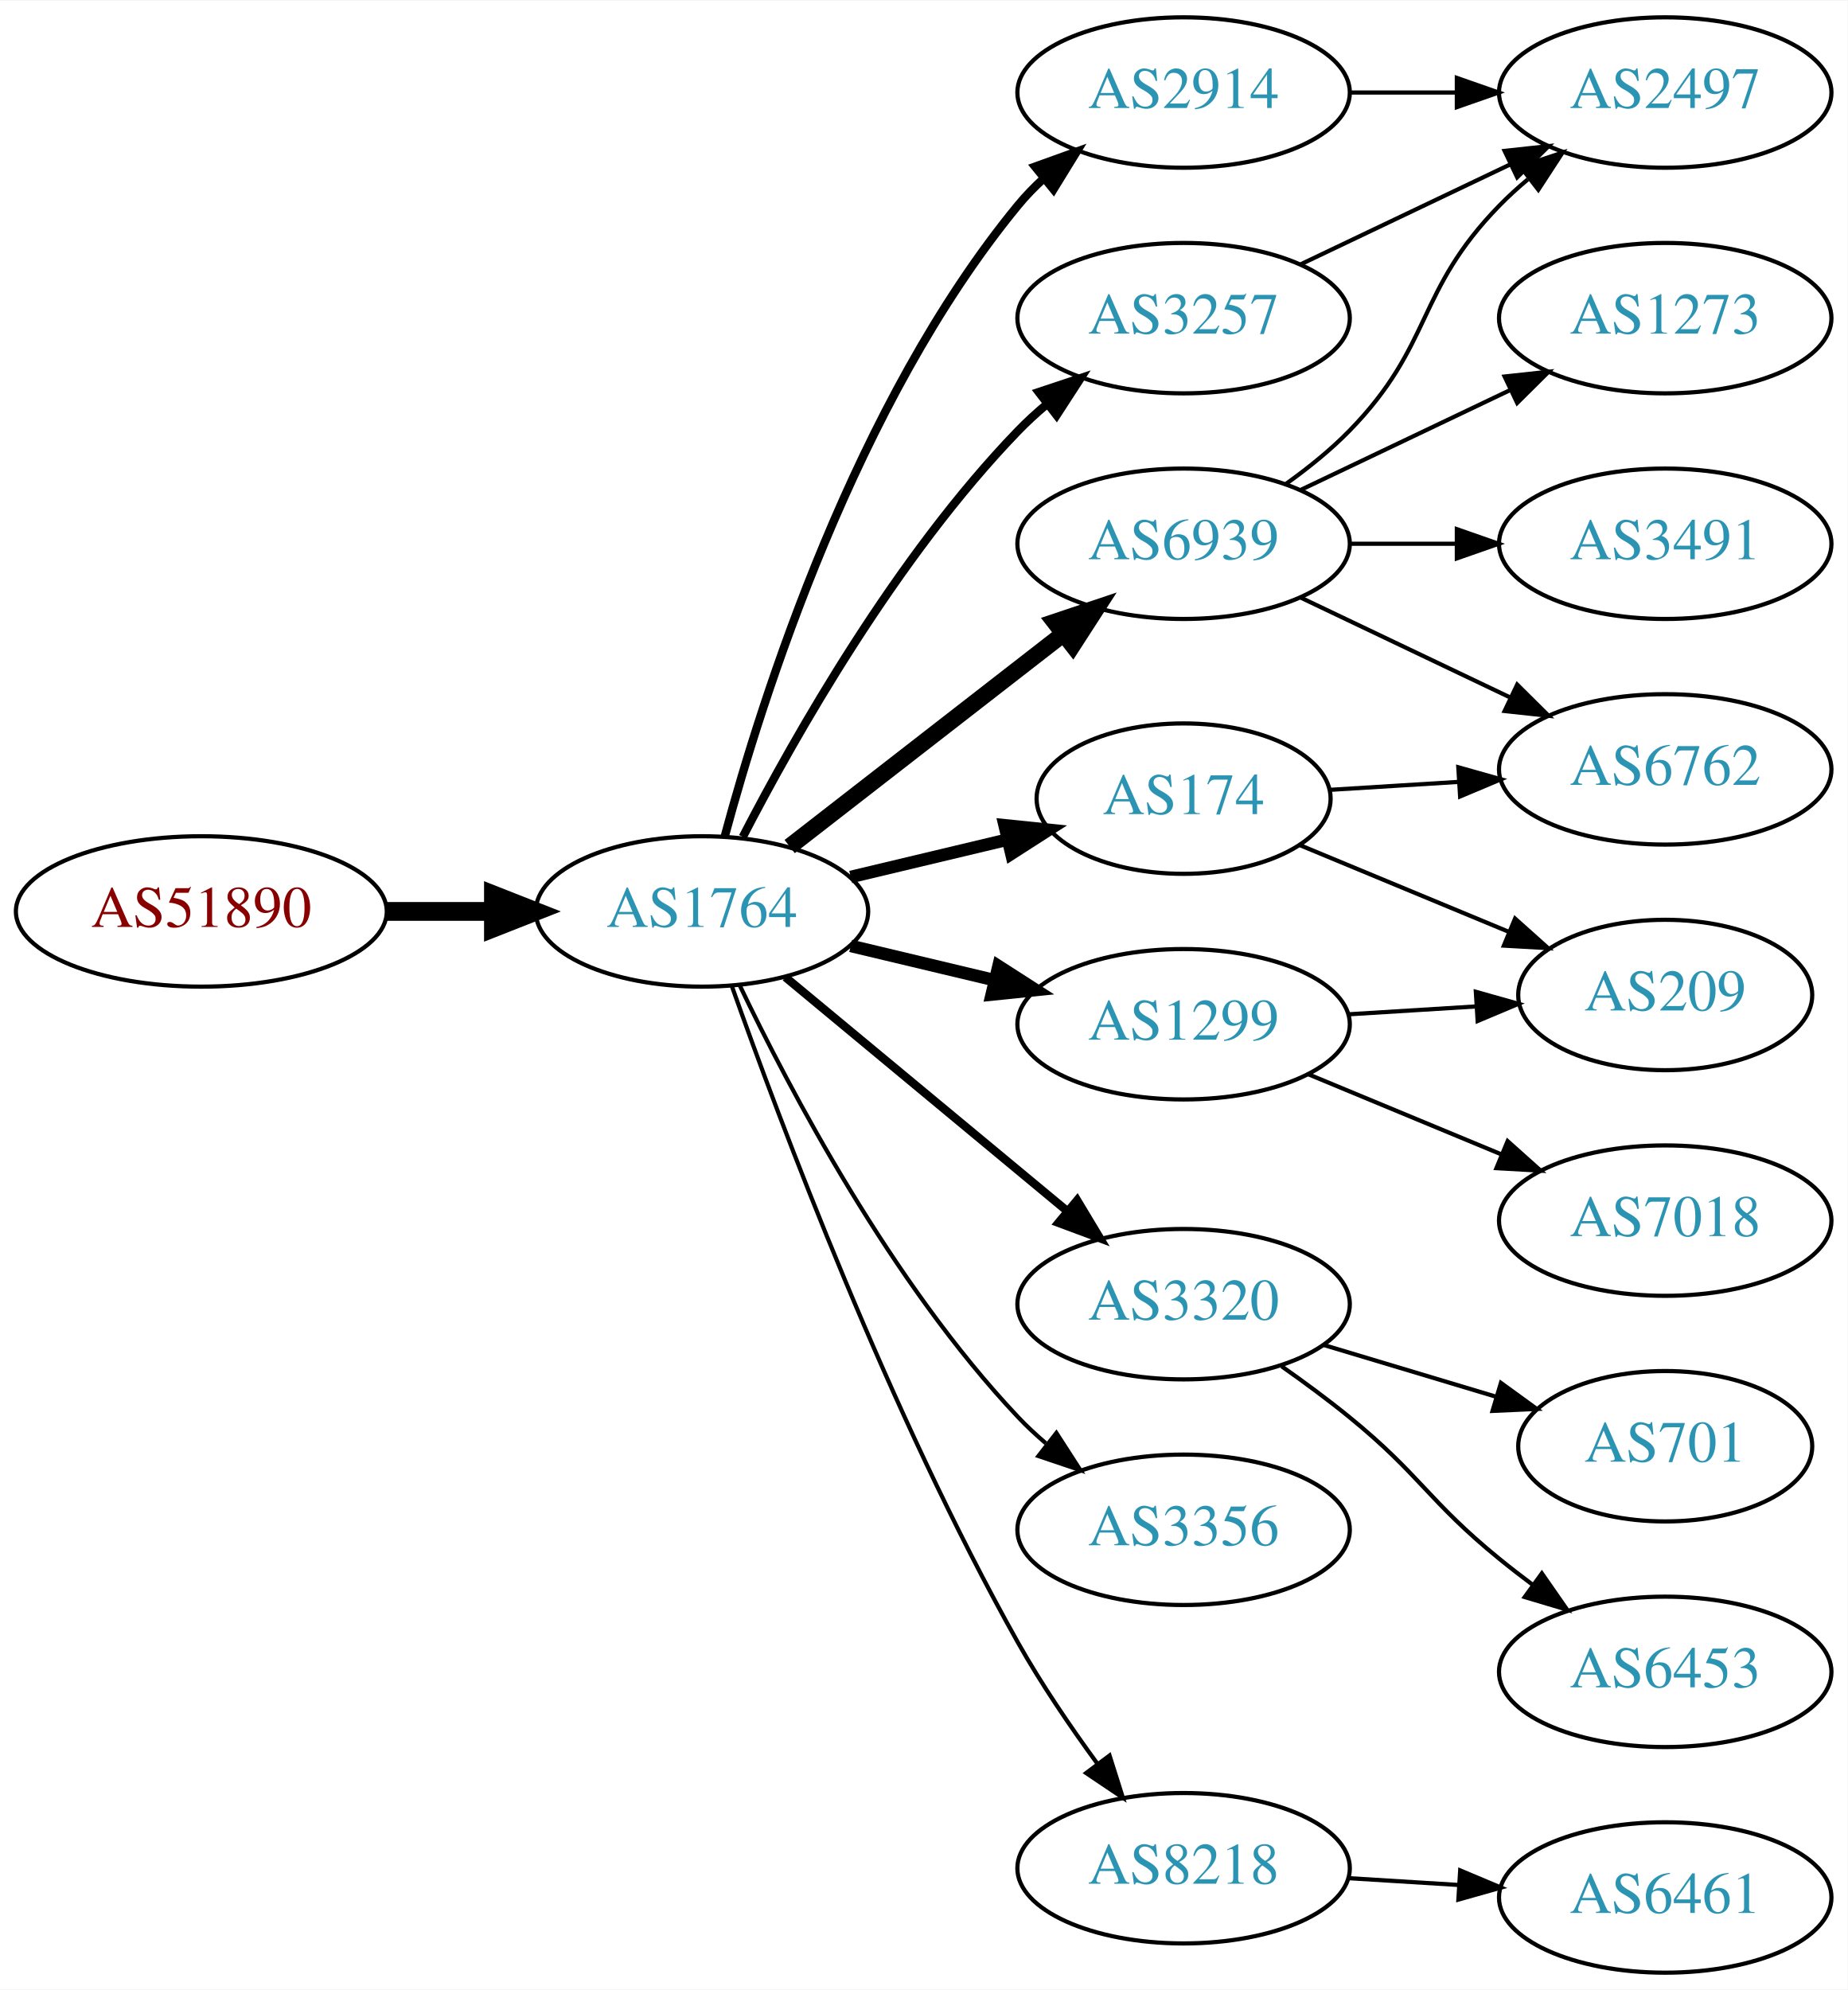
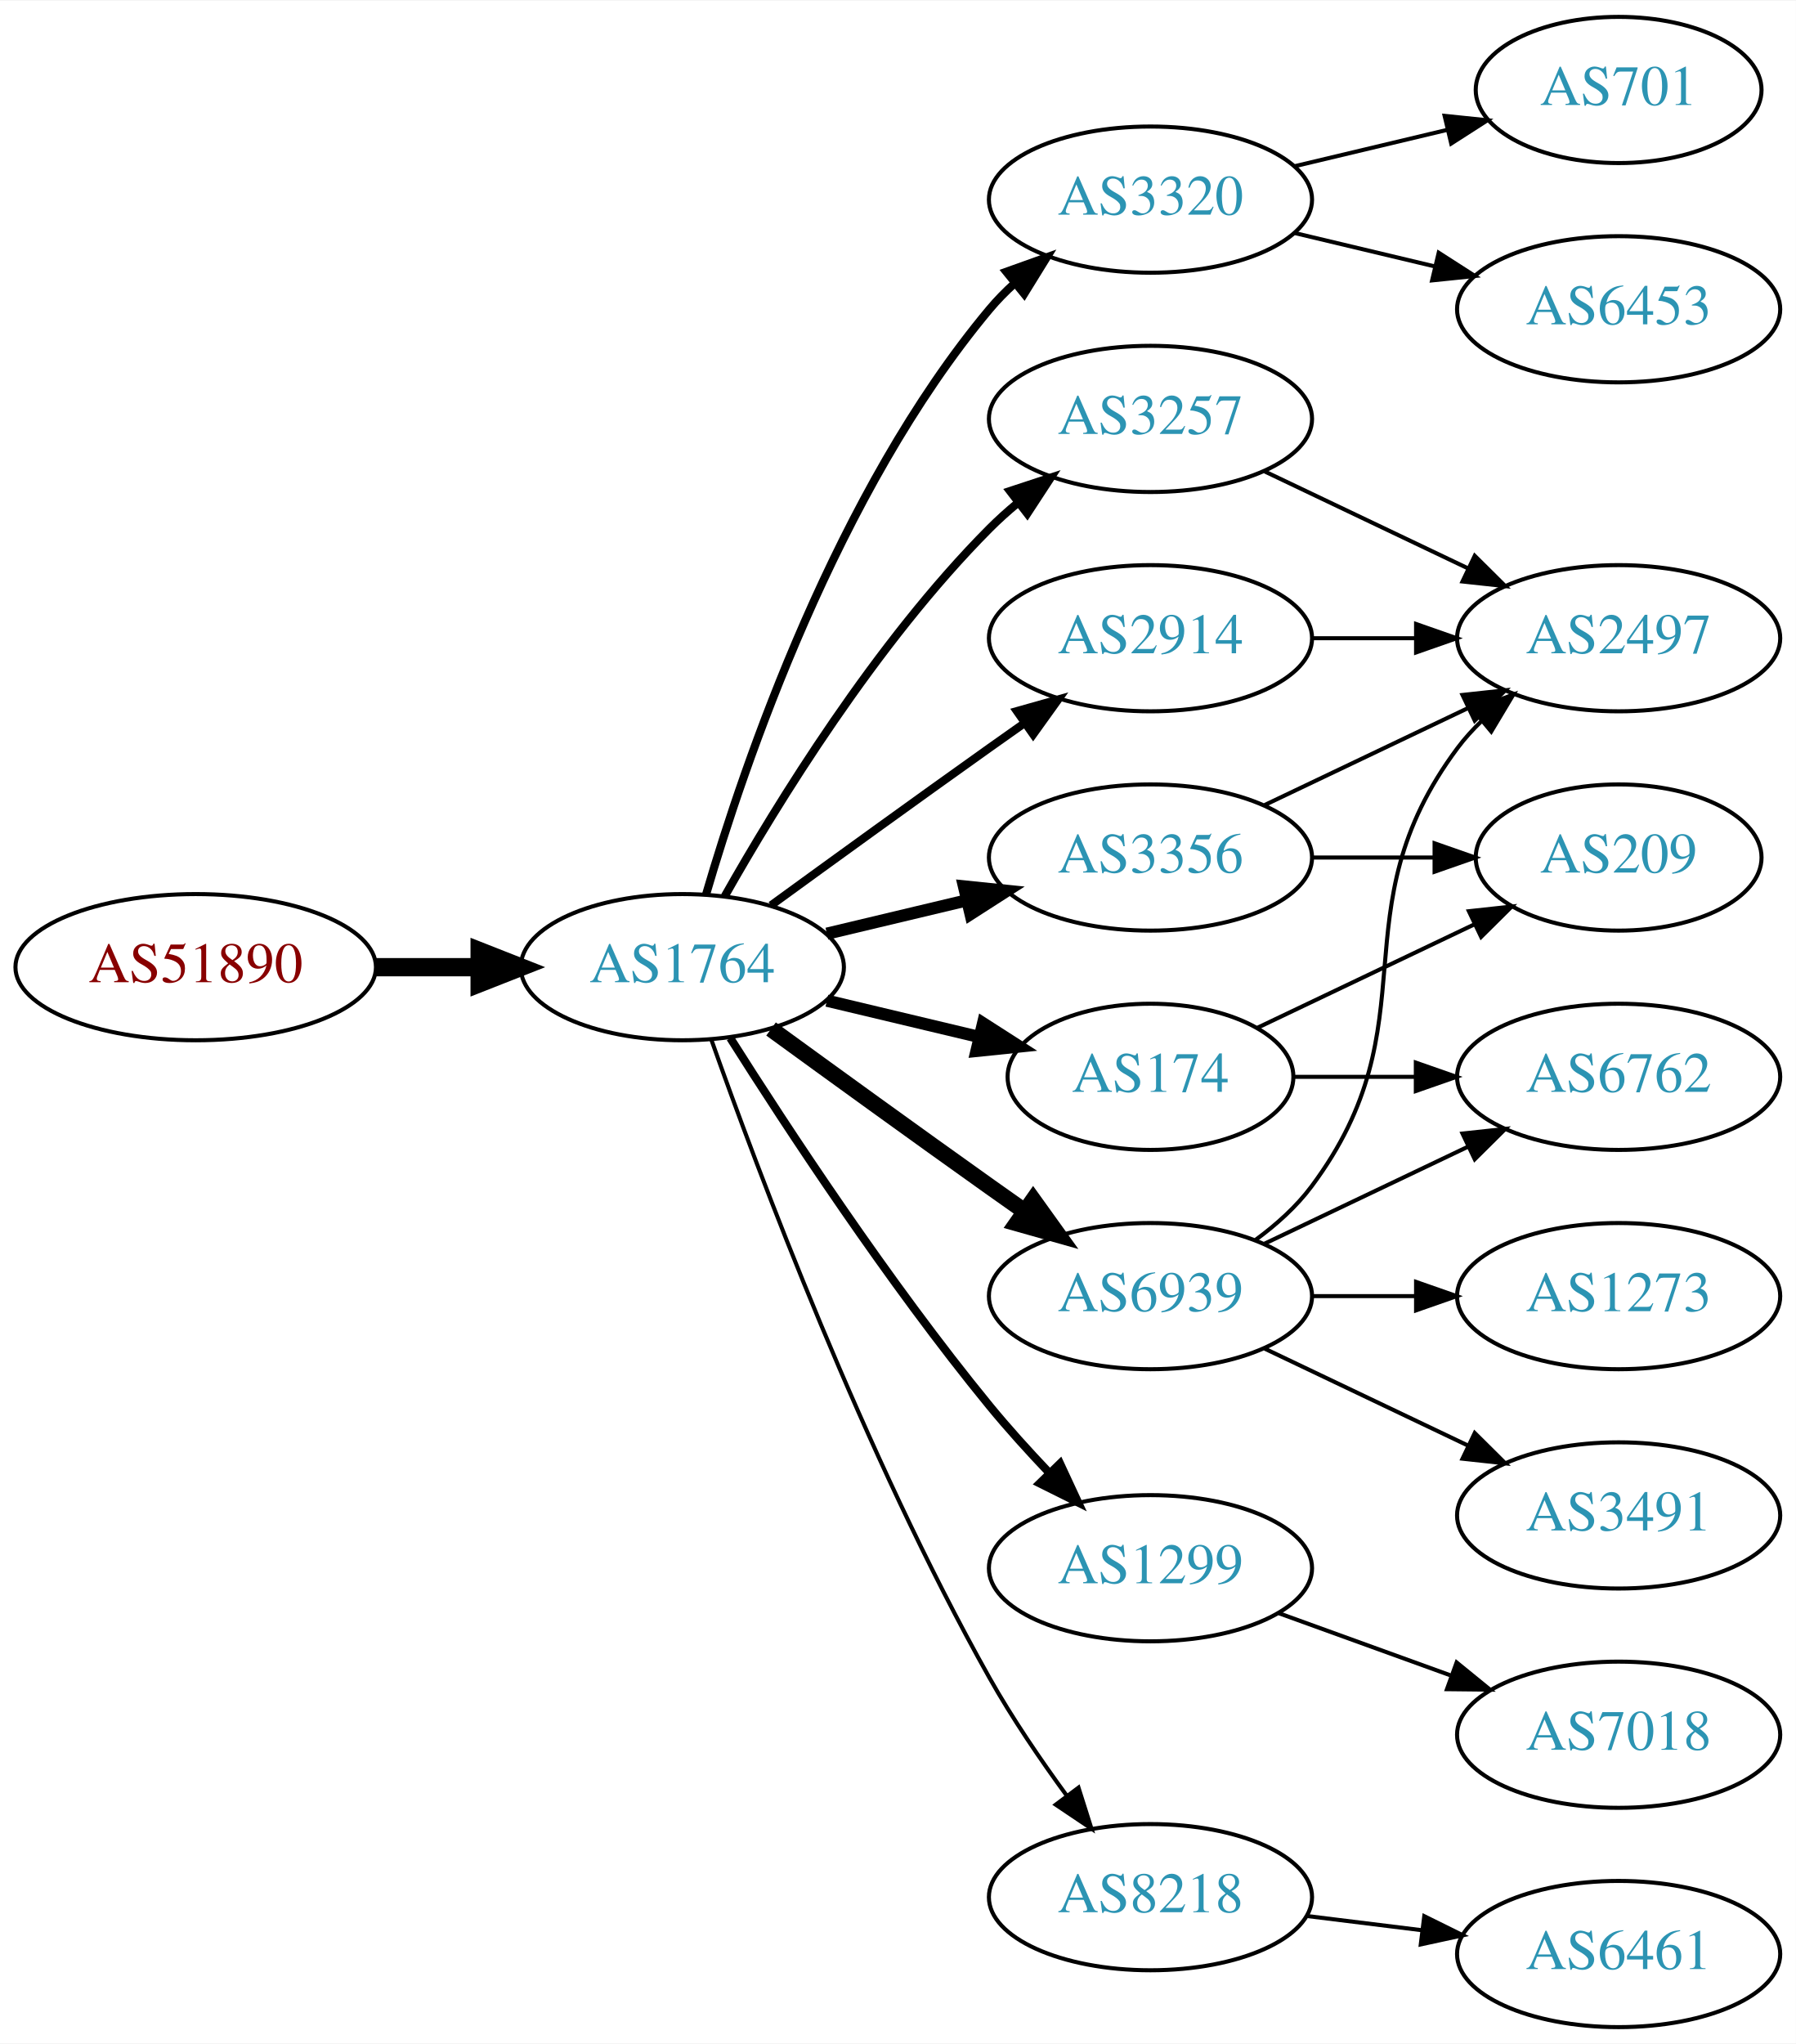
- <svg xmlns="http://www.w3.org/2000/svg" xmlns:xlink="http://www.w3.org/1999/xlink" width="442pt" height="476pt" viewBox="0.00 0.00 442.27 476.00">
-   <g id="graph0" class="graph" transform="scale(1 1) rotate(0) translate(4 472)">
-     <polygon fill="white" stroke="none" points="-4,4 -4,-472 438.271,-472 438.271,4 -4,4" />
+ <svg xmlns="http://www.w3.org/2000/svg" xmlns:xlink="http://www.w3.org/1999/xlink" width="442pt" height="503pt" viewBox="0.00 0.00 442.27 503.00">
+   <g id="graph0" class="graph" transform="scale(1 1) rotate(0) translate(4 499)">
+     <polygon fill="white" stroke="none" points="-4,4 -4,-499 438.271,-499 438.271,4 -4,4" />
    <g id="node1" class="node">
      <g id="a_node1">
        <a xlink:href="/asn/51890" xlink:title="AS51890 ~ Mayr-Melnhof Karton GmbH [AT]">
-           <ellipse fill="#ffffff" stroke="black" cx="44.196" cy="-254" rx="44.393" ry="18" />
-           <text text-anchor="middle" x="44.196" y="-250.3" font-family="Times,serif" font-size="14.00" fill="#880000">AS51890</text>
+           <ellipse fill="#ffffff" stroke="black" cx="44.196" cy="-261" rx="44.393" ry="18" />
+           <text text-anchor="middle" x="44.196" y="-257.3" font-family="Times,serif" font-size="14.00" fill="#880000">AS51890</text>
        </a>
      </g>
    </g>
    <g id="node2" class="node">
      <g id="a_node2">
        <a xlink:href="/asn/1764" xlink:title="AS1764 ~ NEXTLAYER-AS [AT]">
-           <ellipse fill="#ffffff" stroke="black" cx="164.039" cy="-254" rx="39.794" ry="18" />
-           <text text-anchor="middle" x="164.039" y="-250.3" font-family="Times,serif" font-size="14.00" fill="#2c94b3">AS1764</text>
+           <ellipse fill="#ffffff" stroke="black" cx="164.039" cy="-261" rx="39.794" ry="18" />
+           <text text-anchor="middle" x="164.039" y="-257.3" font-family="Times,serif" font-size="14.00" fill="#2c94b3">AS1764</text>
        </a>
      </g>
    </g>
    <g id="edge1" class="edge">
-       <path fill="none" stroke="black" stroke-width="4.5" d="M88.407,-254C96.72,-254 105.482,-254 113.965,-254" />
-       <polygon fill="black" stroke="black" stroke-width="4.5" points="114.123,-257.938 124.123,-254 114.123,-250.063 114.123,-257.938" />
+       <path fill="none" stroke="black" stroke-width="4.5" d="M88.407,-261C96.72,-261 105.482,-261 113.965,-261" />
+       <polygon fill="black" stroke="black" stroke-width="4.5" points="114.123,-264.938 124.123,-261 114.123,-257.063 114.123,-264.938" />
    </g>
    <g id="node3" class="node">
      <g id="a_node3">
-         <a xlink:href="/asn/2914" xlink:title="AS2914 ~ NTT America, Inc. [US]">
+         <a xlink:href="/asn/3320" xlink:title="AS3320 ~ DTAG [DE]">
          <ellipse fill="#ffffff" stroke="black" cx="279.332" cy="-450" rx="39.794" ry="18" />
-           <text text-anchor="middle" x="279.332" y="-446.3" font-family="Times,serif" font-size="14.00" fill="#2c94b3">AS2914</text>
+           <text text-anchor="middle" x="279.332" y="-446.3" font-family="Times,serif" font-size="14.00" fill="#2c94b3">AS3320</text>
        </a>
      </g>
    </g>
    <g id="edge2" class="edge">
-       <path fill="none" stroke="black" stroke-width="2" d="M169.504,-272.003C178.367,-304.901 200.762,-375.691 239.685,-423 241.538,-425.252 243.623,-427.4 245.841,-429.429" />
-       <polygon fill="black" stroke="black" stroke-width="2" points="243.775,-432.26 253.743,-435.85 248.189,-426.828 243.775,-432.26" />
+       <path fill="none" stroke="black" stroke-width="2" d="M169.913,-279.002C179.227,-310.844 202.043,-377.981 239.685,-423 241.555,-425.237 243.654,-427.374 245.88,-429.396" />
+       <polygon fill="black" stroke="black" stroke-width="2" points="243.823,-432.234 253.799,-435.804 248.227,-426.793 243.823,-432.234" />
    </g>
    <g id="node4" class="node">
      <g id="a_node4">
-         <a xlink:href="/asn/1299" xlink:title="AS1299 ~ Telia Carrier [EU]">
-           <ellipse fill="#ffffff" stroke="black" cx="279.332" cy="-227" rx="39.794" ry="18" />
-           <text text-anchor="middle" x="279.332" y="-223.3" font-family="Times,serif" font-size="14.00" fill="#2c94b3">AS1299</text>
+         <a xlink:href="/asn/174" xlink:title="AS174 ~ Cogent Communications [US]">
+           <ellipse fill="#ffffff" stroke="black" cx="279.332" cy="-234" rx="35.194" ry="18" />
+           <text text-anchor="middle" x="279.332" y="-230.3" font-family="Times,serif" font-size="14.00" fill="#2c94b3">AS174</text>
        </a>
      </g>
    </g>
    <g id="edge3" class="edge">
-       <path fill="none" stroke="black" stroke-width="3" d="M199.646,-245.752C210.517,-243.162 222.671,-240.265 234.114,-237.538" />
-       <polygon fill="black" stroke="black" stroke-width="3" points="235.02,-240.92 243.936,-235.197 233.397,-234.111 235.02,-240.92" />
+       <path fill="none" stroke="black" stroke-width="3" d="M199.646,-252.752C211.44,-249.942 224.745,-246.771 237.013,-243.847" />
+       <polygon fill="black" stroke="black" stroke-width="3" points="238.101,-247.186 247.018,-241.463 236.479,-240.376 238.101,-247.186" />
    </g>
    <g id="node5" class="node">
      <g id="a_node5">
-         <a xlink:href="/asn/3320" xlink:title="AS3320 ~ DTAG [DE]">
-           <ellipse fill="#ffffff" stroke="black" cx="279.332" cy="-160" rx="39.794" ry="18" />
-           <text text-anchor="middle" x="279.332" y="-156.3" font-family="Times,serif" font-size="14.00" fill="#2c94b3">AS3320</text>
-         </a>
-       </g>
-     </g>
-     <g id="edge4" class="edge">
-       <path fill="none" stroke="black" stroke-width="2" d="M184.001,-238.267C202.464,-222.948 230.7,-199.52 251.471,-182.287" />
-       <polygon fill="black" stroke="black" stroke-width="2" points="253.846,-184.864 259.307,-175.785 249.376,-179.477 253.846,-184.864" />
-     </g>
-     <g id="node6" class="node">
-       <g id="a_node6">
-         <a xlink:href="/asn/6939" xlink:title="AS6939 ~ Hurricane Electric LLC [US]">
-           <ellipse fill="#ffffff" stroke="black" cx="279.332" cy="-342" rx="39.794" ry="18" />
-           <text text-anchor="middle" x="279.332" y="-338.3" font-family="Times,serif" font-size="14.00" fill="#2c94b3">AS6939</text>
-         </a>
-       </g>
-     </g>
-     <g id="edge5" class="edge">
-       <path fill="none" stroke="black" stroke-width="4" d="M185.032,-269.53C203.233,-283.668 230.282,-304.677 250.575,-320.44" />
-       <polygon fill="black" stroke="black" stroke-width="4" points="248.493,-323.255 258.538,-326.625 252.787,-317.727 248.493,-323.255" />
-     </g>
-     <g id="node7" class="node">
-       <g id="a_node7">
-         <a xlink:href="/asn/174" xlink:title="AS174 ~ Cogent Communications [US]">
-           <ellipse fill="#ffffff" stroke="black" cx="279.332" cy="-281" rx="35.194" ry="18" />
-           <text text-anchor="middle" x="279.332" y="-277.3" font-family="Times,serif" font-size="14.00" fill="#2c94b3">AS174</text>
-         </a>
-       </g>
-     </g>
-     <g id="edge6" class="edge">
-       <path fill="none" stroke="black" stroke-width="3" d="M199.646,-262.248C211.44,-265.058 224.745,-268.229 237.013,-271.153" />
-       <polygon fill="black" stroke="black" stroke-width="3" points="236.479,-274.624 247.018,-273.537 238.101,-267.814 236.479,-274.624" />
-     </g>
-     <g id="node8" class="node">
-       <g id="a_node8">
        <a xlink:href="/asn/3257" xlink:title="AS3257 ~ GTT [DE]">
          <ellipse fill="#ffffff" stroke="black" cx="279.332" cy="-396" rx="39.794" ry="18" />
          <text text-anchor="middle" x="279.332" y="-392.3" font-family="Times,serif" font-size="14.00" fill="#2c94b3">AS3257</text>
        </a>
      </g>
    </g>
+     <g id="edge4" class="edge">
+       <path fill="none" stroke="black" stroke-width="2" d="M174.498,-278.49C187.28,-301.096 211.712,-340.886 239.685,-369 241.796,-371.121 244.092,-373.188 246.477,-375.171" />
+       <polygon fill="black" stroke="black" stroke-width="2" points="244.73,-378.242 254.793,-381.556 248.993,-372.69 244.73,-378.242" />
+     </g>
+     <g id="node6" class="node">
+       <g id="a_node6">
+         <a xlink:href="/asn/3356" xlink:title="AS3356 ~ Level 3 Parent, LLC [US]">
+           <ellipse fill="#ffffff" stroke="black" cx="279.332" cy="-288" rx="39.794" ry="18" />
+           <text text-anchor="middle" x="279.332" y="-284.3" font-family="Times,serif" font-size="14.00" fill="#2c94b3">AS3356</text>
+         </a>
+       </g>
+     </g>
+     <g id="edge5" class="edge">
+       <path fill="none" stroke="black" stroke-width="3" d="M199.646,-269.248C210.517,-271.838 222.671,-274.735 234.114,-277.462" />
+       <polygon fill="black" stroke="black" stroke-width="3" points="233.397,-280.889 243.936,-279.803 235.02,-274.08 233.397,-280.889" />
+     </g>
+     <g id="node7" class="node">
+       <g id="a_node7">
+         <a xlink:href="/asn/2914" xlink:title="AS2914 ~ NTT America, Inc. [US]">
+           <ellipse fill="#ffffff" stroke="black" cx="279.332" cy="-342" rx="39.794" ry="18" />
+           <text text-anchor="middle" x="279.332" y="-338.3" font-family="Times,serif" font-size="14.00" fill="#2c94b3">AS2914</text>
+         </a>
+       </g>
+     </g>
+     <g id="edge6" class="edge">
+       <path fill="none" stroke="black" stroke-width="2" d="M185.887,-276.222C200.821,-287.091 221.435,-302.025 239.685,-315 242.506,-317.005 245.449,-319.085 248.397,-321.159" />
+       <polygon fill="black" stroke="black" stroke-width="2" points="246.424,-324.05 256.621,-326.926 250.443,-318.319 246.424,-324.05" />
+     </g>
+     <g id="node8" class="node">
+       <g id="a_node8">
+         <a xlink:href="/asn/1299" xlink:title="AS1299 ~ Telia Carrier [EU]">
+           <ellipse fill="#ffffff" stroke="black" cx="279.332" cy="-113" rx="39.794" ry="18" />
+           <text text-anchor="middle" x="279.332" y="-109.3" font-family="Times,serif" font-size="14.00" fill="#2c94b3">AS1299</text>
+         </a>
+       </g>
+     </g>
    <g id="edge7" class="edge">
-       <path fill="none" stroke="black" stroke-width="2" d="M173.822,-271.847C186.207,-295.818 210.572,-338.877 239.685,-369 241.765,-371.152 244.039,-373.24 246.409,-375.238" />
-       <polygon fill="black" stroke="black" stroke-width="2" points="244.646,-378.299 254.697,-381.65 248.929,-372.763 244.646,-378.299" />
+       <path fill="none" stroke="black" stroke-width="2" d="M175.849,-243.541C189.682,-221.653 214.837,-183.323 239.685,-153 244.208,-147.48 249.341,-141.813 254.354,-136.545" />
+       <polygon fill="black" stroke="black" stroke-width="2" points="257.061,-138.781 261.528,-129.174 252.045,-133.899 257.061,-138.781" />
    </g>
    <g id="node9" class="node">
      <g id="a_node9">
-         <a xlink:href="/asn/3356" xlink:title="AS3356 ~ Level 3 Parent, LLC [US]">
-           <ellipse fill="#ffffff" stroke="black" cx="279.332" cy="-106" rx="39.794" ry="18" />
-           <text text-anchor="middle" x="279.332" y="-102.3" font-family="Times,serif" font-size="14.00" fill="#2c94b3">AS3356</text>
+         <a xlink:href="/asn/6939" xlink:title="AS6939 ~ Hurricane Electric LLC [US]">
+           <ellipse fill="#ffffff" stroke="black" cx="279.332" cy="-180" rx="39.794" ry="18" />
+           <text text-anchor="middle" x="279.332" y="-176.3" font-family="Times,serif" font-size="14.00" fill="#2c94b3">AS6939</text>
        </a>
      </g>
    </g>
    <g id="edge8" class="edge">
-       <path fill="none" stroke="black" d="M173.002,-236.462C184.94,-211.48 209.347,-165.12 239.685,-133 241.74,-130.824 243.996,-128.72 246.354,-126.71" />
-       <polygon fill="black" stroke="black" points="248.878,-129.18 254.62,-120.276 244.579,-123.656 248.878,-129.18" />
+       <path fill="none" stroke="black" stroke-width="4" d="M185.887,-245.778C200.821,-234.909 221.435,-219.975 239.685,-207 242.506,-204.995 245.449,-202.915 248.397,-200.841" />
+       <polygon fill="black" stroke="black" stroke-width="4" points="250.443,-203.681 256.621,-195.074 246.424,-197.95 250.443,-203.681" />
    </g>
    <g id="node10" class="node">
      <g id="a_node10">
        <a xlink:href="/asn/8218" xlink:title="AS8218 ~ legacy Neotelecoms [FR]">
-           <ellipse fill="#ffffff" stroke="black" cx="279.332" cy="-25" rx="39.794" ry="18" />
-           <text text-anchor="middle" x="279.332" y="-21.3" font-family="Times,serif" font-size="14.00" fill="#2c94b3">AS8218</text>
+           <ellipse fill="#ffffff" stroke="black" cx="279.332" cy="-32" rx="39.794" ry="18" />
+           <text text-anchor="middle" x="279.332" y="-28.3" font-family="Times,serif" font-size="14.00" fill="#2c94b3">AS8218</text>
        </a>
      </g>
    </g>
    <g id="edge9" class="edge">
-       <path fill="none" stroke="black" d="M171.142,-236.266C182.57,-203.973 208.848,-133.849 239.685,-79 245.251,-69.1 252.256,-58.823 258.769,-49.924" />
-       <polygon fill="black" stroke="black" points="261.606,-51.975 264.799,-41.873 256.003,-47.779 261.606,-51.975" />
+       <path fill="none" stroke="black" d="M171.142,-243.266C182.57,-210.973 208.848,-140.849 239.685,-86 245.251,-76.1 252.256,-65.823 258.769,-56.924" />
+       <polygon fill="black" stroke="black" points="261.606,-58.975 264.799,-48.873 256.003,-54.779 261.606,-58.975" />
    </g>
    <g id="node11" class="node">
      <g id="a_node11">
-         <a xlink:href="/asn/2497" xlink:title="AS2497 ~ Internet Initiative Japan Inc. [JP]">
-           <ellipse fill="#ffffff" stroke="black" cx="394.625" cy="-450" rx="39.794" ry="18" />
-           <text text-anchor="middle" x="394.625" y="-446.3" font-family="Times,serif" font-size="14.00" fill="#2c94b3">AS2497</text>
+         <a xlink:href="/asn/6453" xlink:title="AS6453 ~ TATA COMMUNICATIONS (AMERICA) INC [US]">
+           <ellipse fill="#ffffff" stroke="black" cx="394.625" cy="-423" rx="39.794" ry="18" />
+           <text text-anchor="middle" x="394.625" y="-419.3" font-family="Times,serif" font-size="14.00" fill="#2c94b3">AS6453</text>
        </a>
      </g>
    </g>
    <g id="edge10" class="edge">
-       <path fill="none" stroke="black" d="M319.004,-450C327.207,-450 335.971,-450 344.503,-450" />
-       <polygon fill="black" stroke="black" points="344.742,-453.5 354.742,-450 344.742,-446.5 344.742,-453.5" />
+       <path fill="none" stroke="black" d="M314.939,-441.752C325.81,-439.162 337.964,-436.265 349.407,-433.538" />
+       <polygon fill="black" stroke="black" points="350.313,-436.92 359.229,-431.197 348.69,-430.111 350.313,-436.92" />
    </g>
    <g id="node12" class="node">
      <g id="a_node12">
-         <a xlink:href="/asn/7018" xlink:title="AS7018 ~ AT&amp;T Services, Inc. [US]">
-           <ellipse fill="#ffffff" stroke="black" cx="394.625" cy="-180" rx="39.794" ry="18" />
-           <text text-anchor="middle" x="394.625" y="-176.3" font-family="Times,serif" font-size="14.00" fill="#2c94b3">AS7018</text>
+         <a xlink:href="/asn/701" xlink:title="AS701 ~ UUNET [US]">
+           <ellipse fill="#ffffff" stroke="black" cx="394.625" cy="-477" rx="35.194" ry="18" />
+           <text text-anchor="middle" x="394.625" y="-473.3" font-family="Times,serif" font-size="14.00" fill="#2c94b3">AS701</text>
        </a>
      </g>
    </g>
    <g id="edge11" class="edge">
-       <path fill="none" stroke="black" d="M309.213,-215.018C323.196,-209.218 340.177,-202.173 355.231,-195.928" />
-       <polygon fill="black" stroke="black" points="356.9,-199.025 364.796,-191.96 354.218,-192.559 356.9,-199.025" />
+       <path fill="none" stroke="black" d="M314.939,-458.248C326.733,-461.058 340.038,-464.229 352.306,-467.153" />
+       <polygon fill="black" stroke="black" points="351.772,-470.624 362.311,-469.537 353.394,-463.814 351.772,-470.624" />
    </g>
    <g id="node13" class="node">
      <g id="a_node13">
        <a xlink:href="/asn/209" xlink:title="AS209 ~ CenturyLink Communications, LLC [US]">
-           <ellipse fill="#ffffff" stroke="black" cx="394.625" cy="-234" rx="35.194" ry="18" />
-           <text text-anchor="middle" x="394.625" y="-230.3" font-family="Times,serif" font-size="14.00" fill="#2c94b3">AS209</text>
+           <ellipse fill="#ffffff" stroke="black" cx="394.625" cy="-288" rx="35.194" ry="18" />
+           <text text-anchor="middle" x="394.625" y="-284.3" font-family="Times,serif" font-size="14.00" fill="#2c94b3">AS209</text>
        </a>
      </g>
    </g>
    <g id="edge12" class="edge">
-       <path fill="none" stroke="black" d="M318.687,-229.37C328.502,-229.976 339.137,-230.633 349.228,-231.257" />
-       <polygon fill="black" stroke="black" points="349.292,-234.767 359.489,-231.891 349.724,-227.781 349.292,-234.767" />
+       <path fill="none" stroke="black" d="M305.757,-246.119C321.5,-253.622 341.922,-263.356 359.115,-271.551" />
+       <polygon fill="black" stroke="black" points="357.751,-274.779 368.284,-275.922 360.763,-268.46 357.751,-274.779" />
    </g>
    <g id="node14" class="node">
      <g id="a_node14">
-         <a xlink:href="/asn/701" xlink:title="AS701 ~ UUNET [US]">
-           <ellipse fill="#ffffff" stroke="black" cx="394.625" cy="-126" rx="35.194" ry="18" />
-           <text text-anchor="middle" x="394.625" y="-122.3" font-family="Times,serif" font-size="14.00" fill="#2c94b3">AS701</text>
+         <a xlink:href="/asn/6762" xlink:title="AS6762 ~ TELECOM ITALIA SPARKLE S.p.A. [IT]">
+           <ellipse fill="#ffffff" stroke="black" cx="394.625" cy="-234" rx="39.794" ry="18" />
+           <text text-anchor="middle" x="394.625" y="-230.3" font-family="Times,serif" font-size="14.00" fill="#2c94b3">AS6762</text>
        </a>
      </g>
    </g>
    <g id="edge13" class="edge">
-       <path fill="none" stroke="black" d="M312.797,-150.257C325.615,-146.41 340.466,-141.953 353.915,-137.917" />
-       <polygon fill="black" stroke="black" points="355.297,-141.157 363.869,-134.93 353.285,-134.452 355.297,-141.157" />
+       <path fill="none" stroke="black" d="M314.631,-234C324.008,-234 334.358,-234 344.393,-234" />
+       <polygon fill="black" stroke="black" points="344.681,-237.5 354.681,-234 344.681,-230.5 344.681,-237.5" />
    </g>
    <g id="node15" class="node">
      <g id="a_node15">
-         <a xlink:href="/asn/6453" xlink:title="AS6453 ~ TATA COMMUNICATIONS (AMERICA) INC [US]">
-           <ellipse fill="#ffffff" stroke="black" cx="394.625" cy="-72" rx="39.794" ry="18" />
-           <text text-anchor="middle" x="394.625" y="-68.3" font-family="Times,serif" font-size="14.00" fill="#2c94b3">AS6453</text>
+         <a xlink:href="/asn/2497" xlink:title="AS2497 ~ Internet Initiative Japan Inc. [JP]">
+           <ellipse fill="#ffffff" stroke="black" cx="394.625" cy="-342" rx="39.794" ry="18" />
+           <text text-anchor="middle" x="394.625" y="-338.3" font-family="Times,serif" font-size="14.00" fill="#2c94b3">AS2497</text>
        </a>
      </g>
    </g>
    <g id="edge14" class="edge">
-       <path fill="none" stroke="black" d="M302.815,-145.124C308.222,-141.321 313.9,-137.134 318.978,-133 336.045,-119.105 337.911,-112.895 354.978,-99 357.517,-96.933 360.206,-94.853 362.936,-92.814" />
-       <polygon fill="black" stroke="black" points="365.092,-95.574 371.141,-86.876 360.988,-89.903 365.092,-95.574" />
+       <path fill="none" stroke="black" d="M307.468,-383.066C322.462,-375.919 341.283,-366.948 357.506,-359.215" />
+       <polygon fill="black" stroke="black" points="359.188,-362.291 366.71,-354.829 356.177,-355.972 359.188,-362.291" />
+     </g>
+     <g id="edge16" class="edge">
+       <path fill="none" stroke="black" d="M319.004,-288C328.709,-288 339.2,-288 349.163,-288" />
+       <polygon fill="black" stroke="black" points="349.299,-291.5 359.299,-288 349.299,-284.5 349.299,-291.5" />
    </g>
    <g id="edge15" class="edge">
-       <path fill="none" stroke="black" d="M303.926,-356.389C309.182,-360.148 314.513,-364.437 318.978,-369 339.151,-389.617 334.806,-402.383 354.978,-423 357.071,-425.139 359.354,-427.218 361.731,-429.21" />
-       <polygon fill="black" stroke="black" points="359.974,-432.275 370.031,-435.611 364.249,-426.732 359.974,-432.275" />
+       <path fill="none" stroke="black" d="M307.468,-300.934C322.462,-308.081 341.283,-317.052 357.506,-324.785" />
+       <polygon fill="black" stroke="black" points="356.177,-328.028 366.71,-329.171 359.188,-321.709 356.177,-328.028" />
+     </g>
+     <g id="edge17" class="edge">
+       <path fill="none" stroke="black" d="M319.004,-342C327.207,-342 335.971,-342 344.503,-342" />
+       <polygon fill="black" stroke="black" points="344.742,-345.5 354.742,-342 344.742,-338.5 344.742,-345.5" />
    </g>
    <g id="node16" class="node">
      <g id="a_node16">
-         <a xlink:href="/asn/1273" xlink:title="AS1273 ~ Vodafone Group PLC [EU]">
-           <ellipse fill="#ffffff" stroke="black" cx="394.625" cy="-396" rx="39.794" ry="18" />
-           <text text-anchor="middle" x="394.625" y="-392.3" font-family="Times,serif" font-size="14.00" fill="#2c94b3">AS1273</text>
-         </a>
-       </g>
-     </g>
-     <g id="edge16" class="edge">
-       <path fill="none" stroke="black" d="M307.468,-354.934C322.462,-362.081 341.283,-371.052 357.506,-378.785" />
-       <polygon fill="black" stroke="black" points="356.177,-382.028 366.71,-383.171 359.188,-375.709 356.177,-382.028" />
+         <a xlink:href="/asn/7018" xlink:title="AS7018 ~ AT&amp;T Services, Inc. [US]">
+           <ellipse fill="#ffffff" stroke="black" cx="394.625" cy="-72" rx="39.794" ry="18" />
+           <text text-anchor="middle" x="394.625" y="-68.3" font-family="Times,serif" font-size="14.00" fill="#2c94b3">AS7018</text>
+         </a>
+       </g>
+     </g>
+     <g id="edge18" class="edge">
+       <path fill="none" stroke="black" d="M310.99,-101.905C323.963,-97.21 339.256,-91.676 353.137,-86.652" />
+       <polygon fill="black" stroke="black" points="354.729,-89.798 362.941,-83.104 352.347,-83.216 354.729,-89.798" />
+     </g>
+     <g id="edge19" class="edge">
+       <path fill="none" stroke="black" d="M307.468,-192.934C322.462,-200.081 341.283,-209.052 357.506,-216.785" />
+       <polygon fill="black" stroke="black" points="356.177,-220.028 366.71,-221.171 359.188,-213.709 356.177,-220.028" />
+     </g>
+     <g id="edge21" class="edge">
+       <path fill="none" stroke="black" d="M305.262,-193.882C310.338,-197.611 315.256,-202.016 318.978,-207 349.249,-247.542 324.707,-274.458 354.978,-315 356.723,-317.336 358.73,-319.545 360.893,-321.617" />
+       <polygon fill="black" stroke="black" points="358.771,-324.405 368.694,-328.118 363.253,-319.027 358.771,-324.405" />
    </g>
    <g id="node17" class="node">
      <g id="a_node17">
-         <a xlink:href="/asn/6762" xlink:title="AS6762 ~ TELECOM ITALIA SPARKLE S.p.A. [IT]">
-           <ellipse fill="#ffffff" stroke="black" cx="394.625" cy="-288" rx="39.794" ry="18" />
-           <text text-anchor="middle" x="394.625" y="-284.3" font-family="Times,serif" font-size="14.00" fill="#2c94b3">AS6762</text>
-         </a>
-       </g>
-     </g>
-     <g id="edge17" class="edge">
-       <path fill="none" stroke="black" d="M307.468,-329.066C322.462,-321.919 341.283,-312.948 357.506,-305.215" />
-       <polygon fill="black" stroke="black" points="359.188,-308.291 366.71,-300.829 356.177,-301.972 359.188,-308.291" />
+         <a xlink:href="/asn/3491" xlink:title="AS3491 ~ PCCW Global, Inc. [US]">
+           <ellipse fill="#ffffff" stroke="black" cx="394.625" cy="-126" rx="39.794" ry="18" />
+           <text text-anchor="middle" x="394.625" y="-122.3" font-family="Times,serif" font-size="14.00" fill="#2c94b3">AS3491</text>
+         </a>
+       </g>
+     </g>
+     <g id="edge20" class="edge">
+       <path fill="none" stroke="black" d="M307.468,-167.066C322.462,-159.919 341.283,-150.948 357.506,-143.215" />
+       <polygon fill="black" stroke="black" points="359.188,-146.291 366.71,-138.829 356.177,-139.972 359.188,-146.291" />
    </g>
    <g id="node18" class="node">
      <g id="a_node18">
-         <a xlink:href="/asn/3491" xlink:title="AS3491 ~ PCCW Global, Inc. [US]">
-           <ellipse fill="#ffffff" stroke="black" cx="394.625" cy="-342" rx="39.794" ry="18" />
-           <text text-anchor="middle" x="394.625" y="-338.3" font-family="Times,serif" font-size="14.00" fill="#2c94b3">AS3491</text>
-         </a>
-       </g>
-     </g>
-     <g id="edge18" class="edge">
-       <path fill="none" stroke="black" d="M319.004,-342C327.207,-342 335.971,-342 344.503,-342" />
-       <polygon fill="black" stroke="black" points="344.742,-345.5 354.742,-342 344.742,-338.5 344.742,-345.5" />
-     </g>
-     <g id="edge19" class="edge">
-       <path fill="none" stroke="black" d="M307.18,-269.862C322.168,-263.644 341.046,-255.812 357.334,-249.055" />
-       <polygon fill="black" stroke="black" points="358.68,-252.286 366.576,-245.221 355.998,-245.82 358.68,-252.286" />
-     </g>
-     <g id="edge20" class="edge">
-       <path fill="none" stroke="black" d="M314.323,-283.1C324.002,-283.698 334.738,-284.362 345.102,-285.002" />
-       <polygon fill="black" stroke="black" points="345.094,-288.508 355.291,-285.631 345.526,-281.521 345.094,-288.508" />
-     </g>
-     <g id="edge21" class="edge">
-       <path fill="none" stroke="black" d="M307.468,-408.934C322.462,-416.081 341.283,-425.052 357.506,-432.785" />
-       <polygon fill="black" stroke="black" points="356.177,-436.028 366.71,-437.171 359.188,-429.709 356.177,-436.028" />
+         <a xlink:href="/asn/1273" xlink:title="AS1273 ~ Vodafone Group PLC [EU]">
+           <ellipse fill="#ffffff" stroke="black" cx="394.625" cy="-180" rx="39.794" ry="18" />
+           <text text-anchor="middle" x="394.625" y="-176.3" font-family="Times,serif" font-size="14.00" fill="#2c94b3">AS1273</text>
+         </a>
+       </g>
+     </g>
+     <g id="edge22" class="edge">
+       <path fill="none" stroke="black" d="M319.004,-180C327.207,-180 335.971,-180 344.503,-180" />
+       <polygon fill="black" stroke="black" points="344.742,-183.5 354.742,-180 344.742,-176.5 344.742,-183.5" />
    </g>
    <g id="node19" class="node">
      <g id="a_node19">
        <a xlink:href="/asn/6461" xlink:title="AS6461 ~ Zayo Bandwidth [US]">
          <ellipse fill="#ffffff" stroke="black" cx="394.625" cy="-18" rx="39.794" ry="18" />
          <text text-anchor="middle" x="394.625" y="-14.3" font-family="Times,serif" font-size="14.00" fill="#2c94b3">AS6461</text>
        </a>
      </g>
    </g>
-     <g id="edge22" class="edge">
-       <path fill="none" stroke="black" d="M318.687,-22.63C327.177,-22.106 336.281,-21.543 345.115,-20.997" />
-       <polygon fill="black" stroke="black" points="345.543,-24.478 355.308,-20.367 345.111,-17.491 345.543,-24.478" />
+     <g id="edge23" class="edge">
+       <path fill="none" stroke="black" d="M317.742,-27.377C326.83,-26.254 336.667,-25.038 346.152,-23.866" />
+       <polygon fill="black" stroke="black" points="346.758,-27.318 356.254,-22.618 345.9,-20.371 346.758,-27.318" />
    </g>
  </g>
</svg>
